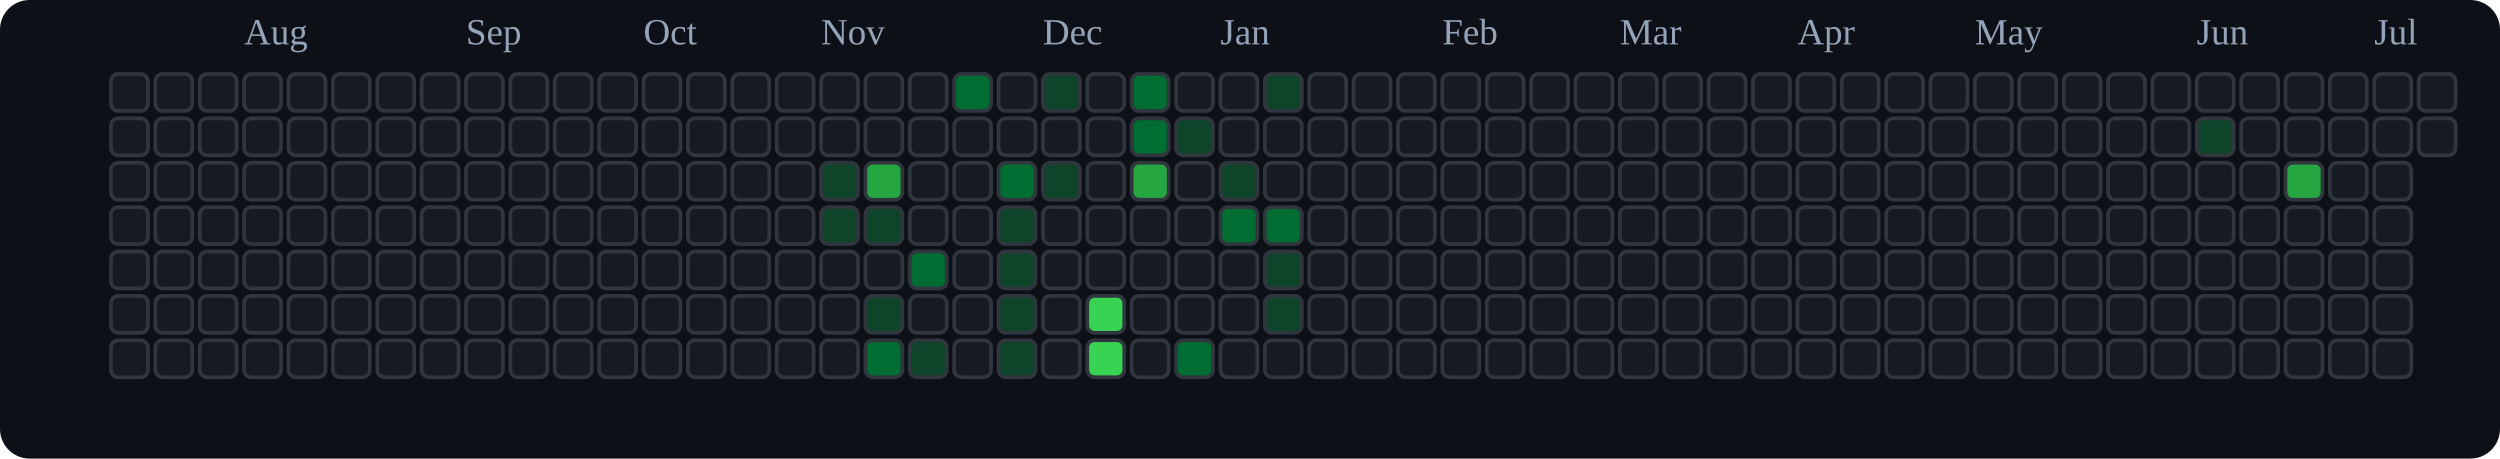
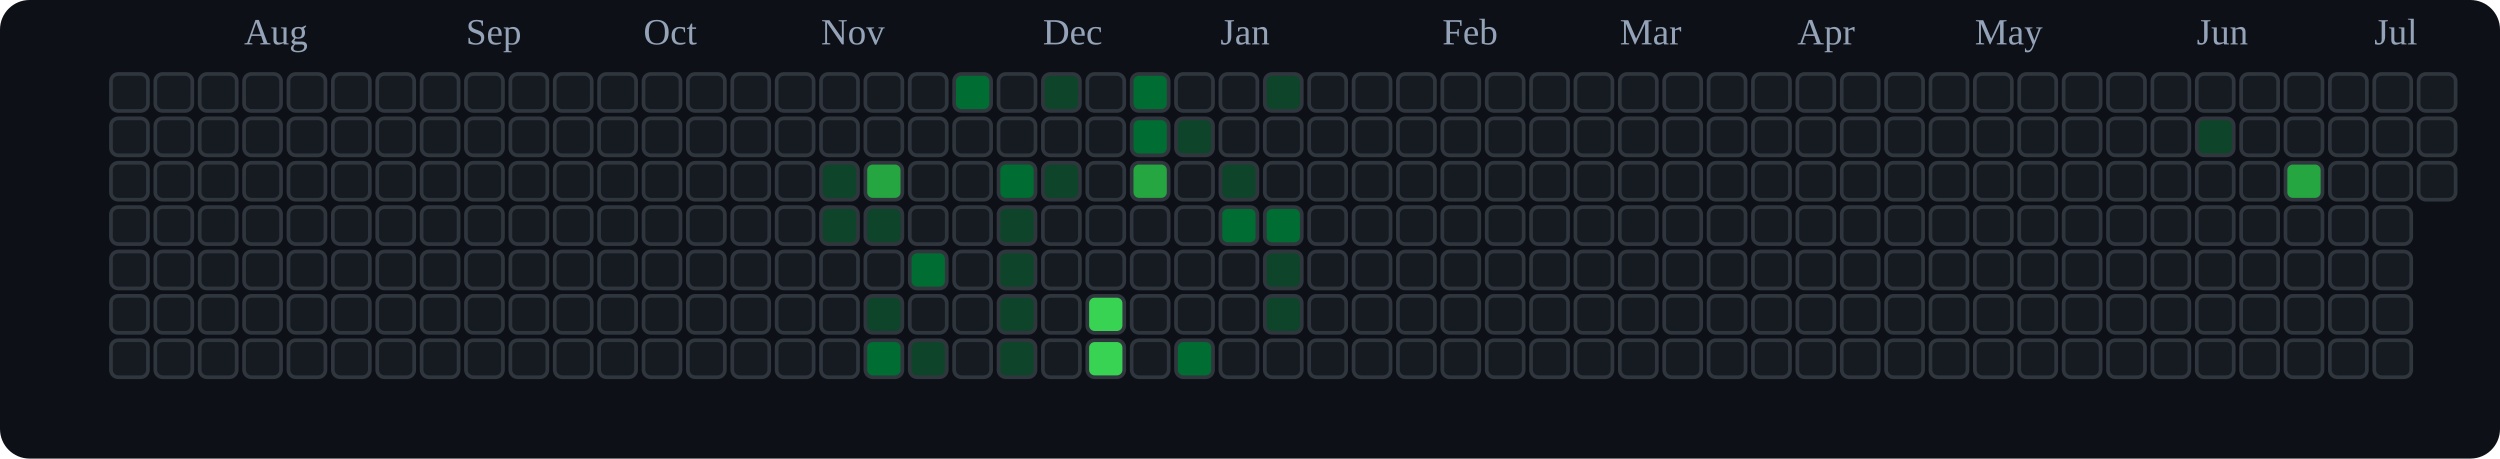
<svg xmlns="http://www.w3.org/2000/svg" viewBox="0 0 676 124" role="img" aria-label="tranhohoangvu Contributions (Dark)">
  <rect x="0" y="0" width="676" height="124" fill="#0d1117" rx="8" ry="8" />
  <text x="66" y="12" font-size="10" fill="#94a3b8">Aug</text>
  <text x="126" y="12" font-size="10" fill="#94a3b8">Sep</text>
  <text x="174" y="12" font-size="10" fill="#94a3b8">Oct</text>
  <text x="222" y="12" font-size="10" fill="#94a3b8">Nov</text>
  <text x="282" y="12" font-size="10" fill="#94a3b8">Dec</text>
  <text x="330" y="12" font-size="10" fill="#94a3b8">Jan</text>
  <text x="390" y="12" font-size="10" fill="#94a3b8">Feb</text>
  <text x="438" y="12" font-size="10" fill="#94a3b8">Mar</text>
  <text x="486" y="12" font-size="10" fill="#94a3b8">Apr</text>
  <text x="534" y="12" font-size="10" fill="#94a3b8">May</text>
  <text x="594" y="12" font-size="10" fill="#94a3b8">Jun</text>
  <text x="642" y="12" font-size="10" fill="#94a3b8">Jul</text>
  <rect x="30" y="20" width="10" height="10" rx="2" ry="2" fill="#161b22" stroke="#30363d" stroke-width="1" />
  <rect x="30" y="32" width="10" height="10" rx="2" ry="2" fill="#161b22" stroke="#30363d" stroke-width="1" />
  <rect x="30" y="44" width="10" height="10" rx="2" ry="2" fill="#161b22" stroke="#30363d" stroke-width="1" />
  <rect x="30" y="56" width="10" height="10" rx="2" ry="2" fill="#161b22" stroke="#30363d" stroke-width="1" />
  <rect x="30" y="68" width="10" height="10" rx="2" ry="2" fill="#161b22" stroke="#30363d" stroke-width="1" />
  <rect x="30" y="80" width="10" height="10" rx="2" ry="2" fill="#161b22" stroke="#30363d" stroke-width="1" />
  <rect x="30" y="92" width="10" height="10" rx="2" ry="2" fill="#161b22" stroke="#30363d" stroke-width="1" />
  <rect x="42" y="20" width="10" height="10" rx="2" ry="2" fill="#161b22" stroke="#30363d" stroke-width="1" />
  <rect x="42" y="32" width="10" height="10" rx="2" ry="2" fill="#161b22" stroke="#30363d" stroke-width="1" />
  <rect x="42" y="44" width="10" height="10" rx="2" ry="2" fill="#161b22" stroke="#30363d" stroke-width="1" />
  <rect x="42" y="56" width="10" height="10" rx="2" ry="2" fill="#161b22" stroke="#30363d" stroke-width="1" />
  <rect x="42" y="68" width="10" height="10" rx="2" ry="2" fill="#161b22" stroke="#30363d" stroke-width="1" />
  <rect x="42" y="80" width="10" height="10" rx="2" ry="2" fill="#161b22" stroke="#30363d" stroke-width="1" />
  <rect x="42" y="92" width="10" height="10" rx="2" ry="2" fill="#161b22" stroke="#30363d" stroke-width="1" />
  <rect x="54" y="20" width="10" height="10" rx="2" ry="2" fill="#161b22" stroke="#30363d" stroke-width="1" />
  <rect x="54" y="32" width="10" height="10" rx="2" ry="2" fill="#161b22" stroke="#30363d" stroke-width="1" />
  <rect x="54" y="44" width="10" height="10" rx="2" ry="2" fill="#161b22" stroke="#30363d" stroke-width="1" />
  <rect x="54" y="56" width="10" height="10" rx="2" ry="2" fill="#161b22" stroke="#30363d" stroke-width="1" />
  <rect x="54" y="68" width="10" height="10" rx="2" ry="2" fill="#161b22" stroke="#30363d" stroke-width="1" />
  <rect x="54" y="80" width="10" height="10" rx="2" ry="2" fill="#161b22" stroke="#30363d" stroke-width="1" />
  <rect x="54" y="92" width="10" height="10" rx="2" ry="2" fill="#161b22" stroke="#30363d" stroke-width="1" />
  <rect x="66" y="20" width="10" height="10" rx="2" ry="2" fill="#161b22" stroke="#30363d" stroke-width="1" />
  <rect x="66" y="32" width="10" height="10" rx="2" ry="2" fill="#161b22" stroke="#30363d" stroke-width="1" />
  <rect x="66" y="44" width="10" height="10" rx="2" ry="2" fill="#161b22" stroke="#30363d" stroke-width="1" />
  <rect x="66" y="56" width="10" height="10" rx="2" ry="2" fill="#161b22" stroke="#30363d" stroke-width="1" />
  <rect x="66" y="68" width="10" height="10" rx="2" ry="2" fill="#161b22" stroke="#30363d" stroke-width="1" />
  <rect x="66" y="80" width="10" height="10" rx="2" ry="2" fill="#161b22" stroke="#30363d" stroke-width="1" />
  <rect x="66" y="92" width="10" height="10" rx="2" ry="2" fill="#161b22" stroke="#30363d" stroke-width="1" />
  <rect x="78" y="20" width="10" height="10" rx="2" ry="2" fill="#161b22" stroke="#30363d" stroke-width="1" />
  <rect x="78" y="32" width="10" height="10" rx="2" ry="2" fill="#161b22" stroke="#30363d" stroke-width="1" />
  <rect x="78" y="44" width="10" height="10" rx="2" ry="2" fill="#161b22" stroke="#30363d" stroke-width="1" />
  <rect x="78" y="56" width="10" height="10" rx="2" ry="2" fill="#161b22" stroke="#30363d" stroke-width="1" />
  <rect x="78" y="68" width="10" height="10" rx="2" ry="2" fill="#161b22" stroke="#30363d" stroke-width="1" />
  <rect x="78" y="80" width="10" height="10" rx="2" ry="2" fill="#161b22" stroke="#30363d" stroke-width="1" />
  <rect x="78" y="92" width="10" height="10" rx="2" ry="2" fill="#161b22" stroke="#30363d" stroke-width="1" />
  <rect x="90" y="20" width="10" height="10" rx="2" ry="2" fill="#161b22" stroke="#30363d" stroke-width="1" />
  <rect x="90" y="32" width="10" height="10" rx="2" ry="2" fill="#161b22" stroke="#30363d" stroke-width="1" />
  <rect x="90" y="44" width="10" height="10" rx="2" ry="2" fill="#161b22" stroke="#30363d" stroke-width="1" />
  <rect x="90" y="56" width="10" height="10" rx="2" ry="2" fill="#161b22" stroke="#30363d" stroke-width="1" />
  <rect x="90" y="68" width="10" height="10" rx="2" ry="2" fill="#161b22" stroke="#30363d" stroke-width="1" />
  <rect x="90" y="80" width="10" height="10" rx="2" ry="2" fill="#161b22" stroke="#30363d" stroke-width="1" />
  <rect x="90" y="92" width="10" height="10" rx="2" ry="2" fill="#161b22" stroke="#30363d" stroke-width="1" />
  <rect x="102" y="20" width="10" height="10" rx="2" ry="2" fill="#161b22" stroke="#30363d" stroke-width="1" />
  <rect x="102" y="32" width="10" height="10" rx="2" ry="2" fill="#161b22" stroke="#30363d" stroke-width="1" />
  <rect x="102" y="44" width="10" height="10" rx="2" ry="2" fill="#161b22" stroke="#30363d" stroke-width="1" />
  <rect x="102" y="56" width="10" height="10" rx="2" ry="2" fill="#161b22" stroke="#30363d" stroke-width="1" />
  <rect x="102" y="68" width="10" height="10" rx="2" ry="2" fill="#161b22" stroke="#30363d" stroke-width="1" />
  <rect x="102" y="80" width="10" height="10" rx="2" ry="2" fill="#161b22" stroke="#30363d" stroke-width="1" />
  <rect x="102" y="92" width="10" height="10" rx="2" ry="2" fill="#161b22" stroke="#30363d" stroke-width="1" />
  <rect x="114" y="20" width="10" height="10" rx="2" ry="2" fill="#161b22" stroke="#30363d" stroke-width="1" />
  <rect x="114" y="32" width="10" height="10" rx="2" ry="2" fill="#161b22" stroke="#30363d" stroke-width="1" />
  <rect x="114" y="44" width="10" height="10" rx="2" ry="2" fill="#161b22" stroke="#30363d" stroke-width="1" />
  <rect x="114" y="56" width="10" height="10" rx="2" ry="2" fill="#161b22" stroke="#30363d" stroke-width="1" />
  <rect x="114" y="68" width="10" height="10" rx="2" ry="2" fill="#161b22" stroke="#30363d" stroke-width="1" />
  <rect x="114" y="80" width="10" height="10" rx="2" ry="2" fill="#161b22" stroke="#30363d" stroke-width="1" />
  <rect x="114" y="92" width="10" height="10" rx="2" ry="2" fill="#161b22" stroke="#30363d" stroke-width="1" />
  <rect x="126" y="20" width="10" height="10" rx="2" ry="2" fill="#161b22" stroke="#30363d" stroke-width="1" />
  <rect x="126" y="32" width="10" height="10" rx="2" ry="2" fill="#161b22" stroke="#30363d" stroke-width="1" />
  <rect x="126" y="44" width="10" height="10" rx="2" ry="2" fill="#161b22" stroke="#30363d" stroke-width="1" />
  <rect x="126" y="56" width="10" height="10" rx="2" ry="2" fill="#161b22" stroke="#30363d" stroke-width="1" />
  <rect x="126" y="68" width="10" height="10" rx="2" ry="2" fill="#161b22" stroke="#30363d" stroke-width="1" />
  <rect x="126" y="80" width="10" height="10" rx="2" ry="2" fill="#161b22" stroke="#30363d" stroke-width="1" />
  <rect x="126" y="92" width="10" height="10" rx="2" ry="2" fill="#161b22" stroke="#30363d" stroke-width="1" />
  <rect x="138" y="20" width="10" height="10" rx="2" ry="2" fill="#161b22" stroke="#30363d" stroke-width="1" />
  <rect x="138" y="32" width="10" height="10" rx="2" ry="2" fill="#161b22" stroke="#30363d" stroke-width="1" />
  <rect x="138" y="44" width="10" height="10" rx="2" ry="2" fill="#161b22" stroke="#30363d" stroke-width="1" />
  <rect x="138" y="56" width="10" height="10" rx="2" ry="2" fill="#161b22" stroke="#30363d" stroke-width="1" />
  <rect x="138" y="68" width="10" height="10" rx="2" ry="2" fill="#161b22" stroke="#30363d" stroke-width="1" />
  <rect x="138" y="80" width="10" height="10" rx="2" ry="2" fill="#161b22" stroke="#30363d" stroke-width="1" />
  <rect x="138" y="92" width="10" height="10" rx="2" ry="2" fill="#161b22" stroke="#30363d" stroke-width="1" />
  <rect x="150" y="20" width="10" height="10" rx="2" ry="2" fill="#161b22" stroke="#30363d" stroke-width="1" />
  <rect x="150" y="32" width="10" height="10" rx="2" ry="2" fill="#161b22" stroke="#30363d" stroke-width="1" />
  <rect x="150" y="44" width="10" height="10" rx="2" ry="2" fill="#161b22" stroke="#30363d" stroke-width="1" />
  <rect x="150" y="56" width="10" height="10" rx="2" ry="2" fill="#161b22" stroke="#30363d" stroke-width="1" />
  <rect x="150" y="68" width="10" height="10" rx="2" ry="2" fill="#161b22" stroke="#30363d" stroke-width="1" />
  <rect x="150" y="80" width="10" height="10" rx="2" ry="2" fill="#161b22" stroke="#30363d" stroke-width="1" />
  <rect x="150" y="92" width="10" height="10" rx="2" ry="2" fill="#161b22" stroke="#30363d" stroke-width="1" />
  <rect x="162" y="20" width="10" height="10" rx="2" ry="2" fill="#161b22" stroke="#30363d" stroke-width="1" />
  <rect x="162" y="32" width="10" height="10" rx="2" ry="2" fill="#161b22" stroke="#30363d" stroke-width="1" />
  <rect x="162" y="44" width="10" height="10" rx="2" ry="2" fill="#161b22" stroke="#30363d" stroke-width="1" />
  <rect x="162" y="56" width="10" height="10" rx="2" ry="2" fill="#161b22" stroke="#30363d" stroke-width="1" />
  <rect x="162" y="68" width="10" height="10" rx="2" ry="2" fill="#161b22" stroke="#30363d" stroke-width="1" />
  <rect x="162" y="80" width="10" height="10" rx="2" ry="2" fill="#161b22" stroke="#30363d" stroke-width="1" />
  <rect x="162" y="92" width="10" height="10" rx="2" ry="2" fill="#161b22" stroke="#30363d" stroke-width="1" />
  <rect x="174" y="20" width="10" height="10" rx="2" ry="2" fill="#161b22" stroke="#30363d" stroke-width="1" />
  <rect x="174" y="32" width="10" height="10" rx="2" ry="2" fill="#161b22" stroke="#30363d" stroke-width="1" />
  <rect x="174" y="44" width="10" height="10" rx="2" ry="2" fill="#161b22" stroke="#30363d" stroke-width="1" />
  <rect x="174" y="56" width="10" height="10" rx="2" ry="2" fill="#161b22" stroke="#30363d" stroke-width="1" />
  <rect x="174" y="68" width="10" height="10" rx="2" ry="2" fill="#161b22" stroke="#30363d" stroke-width="1" />
  <rect x="174" y="80" width="10" height="10" rx="2" ry="2" fill="#161b22" stroke="#30363d" stroke-width="1" />
  <rect x="174" y="92" width="10" height="10" rx="2" ry="2" fill="#161b22" stroke="#30363d" stroke-width="1" />
  <rect x="186" y="20" width="10" height="10" rx="2" ry="2" fill="#161b22" stroke="#30363d" stroke-width="1" />
  <rect x="186" y="32" width="10" height="10" rx="2" ry="2" fill="#161b22" stroke="#30363d" stroke-width="1" />
  <rect x="186" y="44" width="10" height="10" rx="2" ry="2" fill="#161b22" stroke="#30363d" stroke-width="1" />
  <rect x="186" y="56" width="10" height="10" rx="2" ry="2" fill="#161b22" stroke="#30363d" stroke-width="1" />
  <rect x="186" y="68" width="10" height="10" rx="2" ry="2" fill="#161b22" stroke="#30363d" stroke-width="1" />
  <rect x="186" y="80" width="10" height="10" rx="2" ry="2" fill="#161b22" stroke="#30363d" stroke-width="1" />
  <rect x="186" y="92" width="10" height="10" rx="2" ry="2" fill="#161b22" stroke="#30363d" stroke-width="1" />
  <rect x="198" y="20" width="10" height="10" rx="2" ry="2" fill="#161b22" stroke="#30363d" stroke-width="1" />
  <rect x="198" y="32" width="10" height="10" rx="2" ry="2" fill="#161b22" stroke="#30363d" stroke-width="1" />
  <rect x="198" y="44" width="10" height="10" rx="2" ry="2" fill="#161b22" stroke="#30363d" stroke-width="1" />
  <rect x="198" y="56" width="10" height="10" rx="2" ry="2" fill="#161b22" stroke="#30363d" stroke-width="1" />
  <rect x="198" y="68" width="10" height="10" rx="2" ry="2" fill="#161b22" stroke="#30363d" stroke-width="1" />
  <rect x="198" y="80" width="10" height="10" rx="2" ry="2" fill="#161b22" stroke="#30363d" stroke-width="1" />
  <rect x="198" y="92" width="10" height="10" rx="2" ry="2" fill="#161b22" stroke="#30363d" stroke-width="1" />
  <rect x="210" y="20" width="10" height="10" rx="2" ry="2" fill="#161b22" stroke="#30363d" stroke-width="1" />
  <rect x="210" y="32" width="10" height="10" rx="2" ry="2" fill="#161b22" stroke="#30363d" stroke-width="1" />
  <rect x="210" y="44" width="10" height="10" rx="2" ry="2" fill="#161b22" stroke="#30363d" stroke-width="1" />
  <rect x="210" y="56" width="10" height="10" rx="2" ry="2" fill="#161b22" stroke="#30363d" stroke-width="1" />
  <rect x="210" y="68" width="10" height="10" rx="2" ry="2" fill="#161b22" stroke="#30363d" stroke-width="1" />
  <rect x="210" y="80" width="10" height="10" rx="2" ry="2" fill="#161b22" stroke="#30363d" stroke-width="1" />
  <rect x="210" y="92" width="10" height="10" rx="2" ry="2" fill="#161b22" stroke="#30363d" stroke-width="1" />
  <rect x="222" y="20" width="10" height="10" rx="2" ry="2" fill="#161b22" stroke="#30363d" stroke-width="1" />
  <rect x="222" y="32" width="10" height="10" rx="2" ry="2" fill="#161b22" stroke="#30363d" stroke-width="1" />
  <rect x="222" y="44" width="10" height="10" rx="2" ry="2" fill="#0e4429" stroke="#30363d" stroke-width="1" />
  <rect x="222" y="56" width="10" height="10" rx="2" ry="2" fill="#0e4429" stroke="#30363d" stroke-width="1" />
  <rect x="222" y="68" width="10" height="10" rx="2" ry="2" fill="#161b22" stroke="#30363d" stroke-width="1" />
  <rect x="222" y="80" width="10" height="10" rx="2" ry="2" fill="#161b22" stroke="#30363d" stroke-width="1" />
  <rect x="222" y="92" width="10" height="10" rx="2" ry="2" fill="#161b22" stroke="#30363d" stroke-width="1" />
  <rect x="234" y="20" width="10" height="10" rx="2" ry="2" fill="#161b22" stroke="#30363d" stroke-width="1" />
  <rect x="234" y="32" width="10" height="10" rx="2" ry="2" fill="#161b22" stroke="#30363d" stroke-width="1" />
  <rect x="234" y="44" width="10" height="10" rx="2" ry="2" fill="#26a641" stroke="#30363d" stroke-width="1" />
  <rect x="234" y="56" width="10" height="10" rx="2" ry="2" fill="#0e4429" stroke="#30363d" stroke-width="1" />
  <rect x="234" y="68" width="10" height="10" rx="2" ry="2" fill="#161b22" stroke="#30363d" stroke-width="1" />
  <rect x="234" y="80" width="10" height="10" rx="2" ry="2" fill="#0e4429" stroke="#30363d" stroke-width="1" />
  <rect x="234" y="92" width="10" height="10" rx="2" ry="2" fill="#006d32" stroke="#30363d" stroke-width="1" />
  <rect x="246" y="20" width="10" height="10" rx="2" ry="2" fill="#161b22" stroke="#30363d" stroke-width="1" />
  <rect x="246" y="32" width="10" height="10" rx="2" ry="2" fill="#161b22" stroke="#30363d" stroke-width="1" />
  <rect x="246" y="44" width="10" height="10" rx="2" ry="2" fill="#161b22" stroke="#30363d" stroke-width="1" />
  <rect x="246" y="56" width="10" height="10" rx="2" ry="2" fill="#161b22" stroke="#30363d" stroke-width="1" />
  <rect x="246" y="68" width="10" height="10" rx="2" ry="2" fill="#006d32" stroke="#30363d" stroke-width="1" />
  <rect x="246" y="80" width="10" height="10" rx="2" ry="2" fill="#161b22" stroke="#30363d" stroke-width="1" />
  <rect x="246" y="92" width="10" height="10" rx="2" ry="2" fill="#0e4429" stroke="#30363d" stroke-width="1" />
  <rect x="258" y="20" width="10" height="10" rx="2" ry="2" fill="#006d32" stroke="#30363d" stroke-width="1" />
  <rect x="258" y="32" width="10" height="10" rx="2" ry="2" fill="#161b22" stroke="#30363d" stroke-width="1" />
  <rect x="258" y="44" width="10" height="10" rx="2" ry="2" fill="#161b22" stroke="#30363d" stroke-width="1" />
  <rect x="258" y="56" width="10" height="10" rx="2" ry="2" fill="#161b22" stroke="#30363d" stroke-width="1" />
  <rect x="258" y="68" width="10" height="10" rx="2" ry="2" fill="#161b22" stroke="#30363d" stroke-width="1" />
  <rect x="258" y="80" width="10" height="10" rx="2" ry="2" fill="#161b22" stroke="#30363d" stroke-width="1" />
  <rect x="258" y="92" width="10" height="10" rx="2" ry="2" fill="#161b22" stroke="#30363d" stroke-width="1" />
  <rect x="270" y="20" width="10" height="10" rx="2" ry="2" fill="#161b22" stroke="#30363d" stroke-width="1" />
  <rect x="270" y="32" width="10" height="10" rx="2" ry="2" fill="#161b22" stroke="#30363d" stroke-width="1" />
  <rect x="270" y="44" width="10" height="10" rx="2" ry="2" fill="#006d32" stroke="#30363d" stroke-width="1" />
  <rect x="270" y="56" width="10" height="10" rx="2" ry="2" fill="#0e4429" stroke="#30363d" stroke-width="1" />
  <rect x="270" y="68" width="10" height="10" rx="2" ry="2" fill="#0e4429" stroke="#30363d" stroke-width="1" />
  <rect x="270" y="80" width="10" height="10" rx="2" ry="2" fill="#0e4429" stroke="#30363d" stroke-width="1" />
  <rect x="270" y="92" width="10" height="10" rx="2" ry="2" fill="#0e4429" stroke="#30363d" stroke-width="1" />
  <rect x="282" y="20" width="10" height="10" rx="2" ry="2" fill="#0e4429" stroke="#30363d" stroke-width="1" />
  <rect x="282" y="32" width="10" height="10" rx="2" ry="2" fill="#161b22" stroke="#30363d" stroke-width="1" />
  <rect x="282" y="44" width="10" height="10" rx="2" ry="2" fill="#0e4429" stroke="#30363d" stroke-width="1" />
  <rect x="282" y="56" width="10" height="10" rx="2" ry="2" fill="#161b22" stroke="#30363d" stroke-width="1" />
  <rect x="282" y="68" width="10" height="10" rx="2" ry="2" fill="#161b22" stroke="#30363d" stroke-width="1" />
  <rect x="282" y="80" width="10" height="10" rx="2" ry="2" fill="#161b22" stroke="#30363d" stroke-width="1" />
  <rect x="282" y="92" width="10" height="10" rx="2" ry="2" fill="#161b22" stroke="#30363d" stroke-width="1" />
  <rect x="294" y="20" width="10" height="10" rx="2" ry="2" fill="#161b22" stroke="#30363d" stroke-width="1" />
  <rect x="294" y="32" width="10" height="10" rx="2" ry="2" fill="#161b22" stroke="#30363d" stroke-width="1" />
  <rect x="294" y="44" width="10" height="10" rx="2" ry="2" fill="#161b22" stroke="#30363d" stroke-width="1" />
  <rect x="294" y="56" width="10" height="10" rx="2" ry="2" fill="#161b22" stroke="#30363d" stroke-width="1" />
  <rect x="294" y="68" width="10" height="10" rx="2" ry="2" fill="#161b22" stroke="#30363d" stroke-width="1" />
  <rect x="294" y="80" width="10" height="10" rx="2" ry="2" fill="#39d353" stroke="#30363d" stroke-width="1" />
  <rect x="294" y="92" width="10" height="10" rx="2" ry="2" fill="#39d353" stroke="#30363d" stroke-width="1" />
  <rect x="306" y="20" width="10" height="10" rx="2" ry="2" fill="#006d32" stroke="#30363d" stroke-width="1" />
  <rect x="306" y="32" width="10" height="10" rx="2" ry="2" fill="#006d32" stroke="#30363d" stroke-width="1" />
  <rect x="306" y="44" width="10" height="10" rx="2" ry="2" fill="#26a641" stroke="#30363d" stroke-width="1" />
  <rect x="306" y="56" width="10" height="10" rx="2" ry="2" fill="#161b22" stroke="#30363d" stroke-width="1" />
  <rect x="306" y="68" width="10" height="10" rx="2" ry="2" fill="#161b22" stroke="#30363d" stroke-width="1" />
  <rect x="306" y="80" width="10" height="10" rx="2" ry="2" fill="#161b22" stroke="#30363d" stroke-width="1" />
  <rect x="306" y="92" width="10" height="10" rx="2" ry="2" fill="#161b22" stroke="#30363d" stroke-width="1" />
  <rect x="318" y="20" width="10" height="10" rx="2" ry="2" fill="#161b22" stroke="#30363d" stroke-width="1" />
  <rect x="318" y="32" width="10" height="10" rx="2" ry="2" fill="#0e4429" stroke="#30363d" stroke-width="1" />
  <rect x="318" y="44" width="10" height="10" rx="2" ry="2" fill="#161b22" stroke="#30363d" stroke-width="1" />
  <rect x="318" y="56" width="10" height="10" rx="2" ry="2" fill="#161b22" stroke="#30363d" stroke-width="1" />
  <rect x="318" y="68" width="10" height="10" rx="2" ry="2" fill="#161b22" stroke="#30363d" stroke-width="1" />
  <rect x="318" y="80" width="10" height="10" rx="2" ry="2" fill="#161b22" stroke="#30363d" stroke-width="1" />
  <rect x="318" y="92" width="10" height="10" rx="2" ry="2" fill="#006d32" stroke="#30363d" stroke-width="1" />
  <rect x="330" y="20" width="10" height="10" rx="2" ry="2" fill="#161b22" stroke="#30363d" stroke-width="1" />
  <rect x="330" y="32" width="10" height="10" rx="2" ry="2" fill="#161b22" stroke="#30363d" stroke-width="1" />
  <rect x="330" y="44" width="10" height="10" rx="2" ry="2" fill="#0e4429" stroke="#30363d" stroke-width="1" />
  <rect x="330" y="56" width="10" height="10" rx="2" ry="2" fill="#006d32" stroke="#30363d" stroke-width="1" />
  <rect x="330" y="68" width="10" height="10" rx="2" ry="2" fill="#161b22" stroke="#30363d" stroke-width="1" />
  <rect x="330" y="80" width="10" height="10" rx="2" ry="2" fill="#161b22" stroke="#30363d" stroke-width="1" />
  <rect x="330" y="92" width="10" height="10" rx="2" ry="2" fill="#161b22" stroke="#30363d" stroke-width="1" />
  <rect x="342" y="20" width="10" height="10" rx="2" ry="2" fill="#0e4429" stroke="#30363d" stroke-width="1" />
  <rect x="342" y="32" width="10" height="10" rx="2" ry="2" fill="#161b22" stroke="#30363d" stroke-width="1" />
  <rect x="342" y="44" width="10" height="10" rx="2" ry="2" fill="#161b22" stroke="#30363d" stroke-width="1" />
  <rect x="342" y="56" width="10" height="10" rx="2" ry="2" fill="#006d32" stroke="#30363d" stroke-width="1" />
  <rect x="342" y="68" width="10" height="10" rx="2" ry="2" fill="#0e4429" stroke="#30363d" stroke-width="1" />
  <rect x="342" y="80" width="10" height="10" rx="2" ry="2" fill="#0e4429" stroke="#30363d" stroke-width="1" />
  <rect x="342" y="92" width="10" height="10" rx="2" ry="2" fill="#161b22" stroke="#30363d" stroke-width="1" />
  <rect x="354" y="20" width="10" height="10" rx="2" ry="2" fill="#161b22" stroke="#30363d" stroke-width="1" />
  <rect x="354" y="32" width="10" height="10" rx="2" ry="2" fill="#161b22" stroke="#30363d" stroke-width="1" />
  <rect x="354" y="44" width="10" height="10" rx="2" ry="2" fill="#161b22" stroke="#30363d" stroke-width="1" />
  <rect x="354" y="56" width="10" height="10" rx="2" ry="2" fill="#161b22" stroke="#30363d" stroke-width="1" />
  <rect x="354" y="68" width="10" height="10" rx="2" ry="2" fill="#161b22" stroke="#30363d" stroke-width="1" />
  <rect x="354" y="80" width="10" height="10" rx="2" ry="2" fill="#161b22" stroke="#30363d" stroke-width="1" />
  <rect x="354" y="92" width="10" height="10" rx="2" ry="2" fill="#161b22" stroke="#30363d" stroke-width="1" />
  <rect x="366" y="20" width="10" height="10" rx="2" ry="2" fill="#161b22" stroke="#30363d" stroke-width="1" />
  <rect x="366" y="32" width="10" height="10" rx="2" ry="2" fill="#161b22" stroke="#30363d" stroke-width="1" />
  <rect x="366" y="44" width="10" height="10" rx="2" ry="2" fill="#161b22" stroke="#30363d" stroke-width="1" />
  <rect x="366" y="56" width="10" height="10" rx="2" ry="2" fill="#161b22" stroke="#30363d" stroke-width="1" />
  <rect x="366" y="68" width="10" height="10" rx="2" ry="2" fill="#161b22" stroke="#30363d" stroke-width="1" />
  <rect x="366" y="80" width="10" height="10" rx="2" ry="2" fill="#161b22" stroke="#30363d" stroke-width="1" />
  <rect x="366" y="92" width="10" height="10" rx="2" ry="2" fill="#161b22" stroke="#30363d" stroke-width="1" />
  <rect x="378" y="20" width="10" height="10" rx="2" ry="2" fill="#161b22" stroke="#30363d" stroke-width="1" />
  <rect x="378" y="32" width="10" height="10" rx="2" ry="2" fill="#161b22" stroke="#30363d" stroke-width="1" />
  <rect x="378" y="44" width="10" height="10" rx="2" ry="2" fill="#161b22" stroke="#30363d" stroke-width="1" />
  <rect x="378" y="56" width="10" height="10" rx="2" ry="2" fill="#161b22" stroke="#30363d" stroke-width="1" />
  <rect x="378" y="68" width="10" height="10" rx="2" ry="2" fill="#161b22" stroke="#30363d" stroke-width="1" />
  <rect x="378" y="80" width="10" height="10" rx="2" ry="2" fill="#161b22" stroke="#30363d" stroke-width="1" />
  <rect x="378" y="92" width="10" height="10" rx="2" ry="2" fill="#161b22" stroke="#30363d" stroke-width="1" />
  <rect x="390" y="20" width="10" height="10" rx="2" ry="2" fill="#161b22" stroke="#30363d" stroke-width="1" />
  <rect x="390" y="32" width="10" height="10" rx="2" ry="2" fill="#161b22" stroke="#30363d" stroke-width="1" />
  <rect x="390" y="44" width="10" height="10" rx="2" ry="2" fill="#161b22" stroke="#30363d" stroke-width="1" />
  <rect x="390" y="56" width="10" height="10" rx="2" ry="2" fill="#161b22" stroke="#30363d" stroke-width="1" />
  <rect x="390" y="68" width="10" height="10" rx="2" ry="2" fill="#161b22" stroke="#30363d" stroke-width="1" />
  <rect x="390" y="80" width="10" height="10" rx="2" ry="2" fill="#161b22" stroke="#30363d" stroke-width="1" />
  <rect x="390" y="92" width="10" height="10" rx="2" ry="2" fill="#161b22" stroke="#30363d" stroke-width="1" />
  <rect x="402" y="20" width="10" height="10" rx="2" ry="2" fill="#161b22" stroke="#30363d" stroke-width="1" />
  <rect x="402" y="32" width="10" height="10" rx="2" ry="2" fill="#161b22" stroke="#30363d" stroke-width="1" />
  <rect x="402" y="44" width="10" height="10" rx="2" ry="2" fill="#161b22" stroke="#30363d" stroke-width="1" />
  <rect x="402" y="56" width="10" height="10" rx="2" ry="2" fill="#161b22" stroke="#30363d" stroke-width="1" />
  <rect x="402" y="68" width="10" height="10" rx="2" ry="2" fill="#161b22" stroke="#30363d" stroke-width="1" />
  <rect x="402" y="80" width="10" height="10" rx="2" ry="2" fill="#161b22" stroke="#30363d" stroke-width="1" />
  <rect x="402" y="92" width="10" height="10" rx="2" ry="2" fill="#161b22" stroke="#30363d" stroke-width="1" />
  <rect x="414" y="20" width="10" height="10" rx="2" ry="2" fill="#161b22" stroke="#30363d" stroke-width="1" />
  <rect x="414" y="32" width="10" height="10" rx="2" ry="2" fill="#161b22" stroke="#30363d" stroke-width="1" />
  <rect x="414" y="44" width="10" height="10" rx="2" ry="2" fill="#161b22" stroke="#30363d" stroke-width="1" />
  <rect x="414" y="56" width="10" height="10" rx="2" ry="2" fill="#161b22" stroke="#30363d" stroke-width="1" />
  <rect x="414" y="68" width="10" height="10" rx="2" ry="2" fill="#161b22" stroke="#30363d" stroke-width="1" />
  <rect x="414" y="80" width="10" height="10" rx="2" ry="2" fill="#161b22" stroke="#30363d" stroke-width="1" />
  <rect x="414" y="92" width="10" height="10" rx="2" ry="2" fill="#161b22" stroke="#30363d" stroke-width="1" />
  <rect x="426" y="20" width="10" height="10" rx="2" ry="2" fill="#161b22" stroke="#30363d" stroke-width="1" />
  <rect x="426" y="32" width="10" height="10" rx="2" ry="2" fill="#161b22" stroke="#30363d" stroke-width="1" />
  <rect x="426" y="44" width="10" height="10" rx="2" ry="2" fill="#161b22" stroke="#30363d" stroke-width="1" />
  <rect x="426" y="56" width="10" height="10" rx="2" ry="2" fill="#161b22" stroke="#30363d" stroke-width="1" />
  <rect x="426" y="68" width="10" height="10" rx="2" ry="2" fill="#161b22" stroke="#30363d" stroke-width="1" />
  <rect x="426" y="80" width="10" height="10" rx="2" ry="2" fill="#161b22" stroke="#30363d" stroke-width="1" />
  <rect x="426" y="92" width="10" height="10" rx="2" ry="2" fill="#161b22" stroke="#30363d" stroke-width="1" />
  <rect x="438" y="20" width="10" height="10" rx="2" ry="2" fill="#161b22" stroke="#30363d" stroke-width="1" />
  <rect x="438" y="32" width="10" height="10" rx="2" ry="2" fill="#161b22" stroke="#30363d" stroke-width="1" />
  <rect x="438" y="44" width="10" height="10" rx="2" ry="2" fill="#161b22" stroke="#30363d" stroke-width="1" />
  <rect x="438" y="56" width="10" height="10" rx="2" ry="2" fill="#161b22" stroke="#30363d" stroke-width="1" />
  <rect x="438" y="68" width="10" height="10" rx="2" ry="2" fill="#161b22" stroke="#30363d" stroke-width="1" />
  <rect x="438" y="80" width="10" height="10" rx="2" ry="2" fill="#161b22" stroke="#30363d" stroke-width="1" />
  <rect x="438" y="92" width="10" height="10" rx="2" ry="2" fill="#161b22" stroke="#30363d" stroke-width="1" />
  <rect x="450" y="20" width="10" height="10" rx="2" ry="2" fill="#161b22" stroke="#30363d" stroke-width="1" />
  <rect x="450" y="32" width="10" height="10" rx="2" ry="2" fill="#161b22" stroke="#30363d" stroke-width="1" />
  <rect x="450" y="44" width="10" height="10" rx="2" ry="2" fill="#161b22" stroke="#30363d" stroke-width="1" />
  <rect x="450" y="56" width="10" height="10" rx="2" ry="2" fill="#161b22" stroke="#30363d" stroke-width="1" />
  <rect x="450" y="68" width="10" height="10" rx="2" ry="2" fill="#161b22" stroke="#30363d" stroke-width="1" />
  <rect x="450" y="80" width="10" height="10" rx="2" ry="2" fill="#161b22" stroke="#30363d" stroke-width="1" />
  <rect x="450" y="92" width="10" height="10" rx="2" ry="2" fill="#161b22" stroke="#30363d" stroke-width="1" />
  <rect x="462" y="20" width="10" height="10" rx="2" ry="2" fill="#161b22" stroke="#30363d" stroke-width="1" />
  <rect x="462" y="32" width="10" height="10" rx="2" ry="2" fill="#161b22" stroke="#30363d" stroke-width="1" />
  <rect x="462" y="44" width="10" height="10" rx="2" ry="2" fill="#161b22" stroke="#30363d" stroke-width="1" />
  <rect x="462" y="56" width="10" height="10" rx="2" ry="2" fill="#161b22" stroke="#30363d" stroke-width="1" />
  <rect x="462" y="68" width="10" height="10" rx="2" ry="2" fill="#161b22" stroke="#30363d" stroke-width="1" />
  <rect x="462" y="80" width="10" height="10" rx="2" ry="2" fill="#161b22" stroke="#30363d" stroke-width="1" />
  <rect x="462" y="92" width="10" height="10" rx="2" ry="2" fill="#161b22" stroke="#30363d" stroke-width="1" />
  <rect x="474" y="20" width="10" height="10" rx="2" ry="2" fill="#161b22" stroke="#30363d" stroke-width="1" />
  <rect x="474" y="32" width="10" height="10" rx="2" ry="2" fill="#161b22" stroke="#30363d" stroke-width="1" />
  <rect x="474" y="44" width="10" height="10" rx="2" ry="2" fill="#161b22" stroke="#30363d" stroke-width="1" />
  <rect x="474" y="56" width="10" height="10" rx="2" ry="2" fill="#161b22" stroke="#30363d" stroke-width="1" />
  <rect x="474" y="68" width="10" height="10" rx="2" ry="2" fill="#161b22" stroke="#30363d" stroke-width="1" />
  <rect x="474" y="80" width="10" height="10" rx="2" ry="2" fill="#161b22" stroke="#30363d" stroke-width="1" />
  <rect x="474" y="92" width="10" height="10" rx="2" ry="2" fill="#161b22" stroke="#30363d" stroke-width="1" />
  <rect x="486" y="20" width="10" height="10" rx="2" ry="2" fill="#161b22" stroke="#30363d" stroke-width="1" />
  <rect x="486" y="32" width="10" height="10" rx="2" ry="2" fill="#161b22" stroke="#30363d" stroke-width="1" />
  <rect x="486" y="44" width="10" height="10" rx="2" ry="2" fill="#161b22" stroke="#30363d" stroke-width="1" />
  <rect x="486" y="56" width="10" height="10" rx="2" ry="2" fill="#161b22" stroke="#30363d" stroke-width="1" />
  <rect x="486" y="68" width="10" height="10" rx="2" ry="2" fill="#161b22" stroke="#30363d" stroke-width="1" />
  <rect x="486" y="80" width="10" height="10" rx="2" ry="2" fill="#161b22" stroke="#30363d" stroke-width="1" />
  <rect x="486" y="92" width="10" height="10" rx="2" ry="2" fill="#161b22" stroke="#30363d" stroke-width="1" />
  <rect x="498" y="20" width="10" height="10" rx="2" ry="2" fill="#161b22" stroke="#30363d" stroke-width="1" />
  <rect x="498" y="32" width="10" height="10" rx="2" ry="2" fill="#161b22" stroke="#30363d" stroke-width="1" />
  <rect x="498" y="44" width="10" height="10" rx="2" ry="2" fill="#161b22" stroke="#30363d" stroke-width="1" />
  <rect x="498" y="56" width="10" height="10" rx="2" ry="2" fill="#161b22" stroke="#30363d" stroke-width="1" />
  <rect x="498" y="68" width="10" height="10" rx="2" ry="2" fill="#161b22" stroke="#30363d" stroke-width="1" />
  <rect x="498" y="80" width="10" height="10" rx="2" ry="2" fill="#161b22" stroke="#30363d" stroke-width="1" />
  <rect x="498" y="92" width="10" height="10" rx="2" ry="2" fill="#161b22" stroke="#30363d" stroke-width="1" />
  <rect x="510" y="20" width="10" height="10" rx="2" ry="2" fill="#161b22" stroke="#30363d" stroke-width="1" />
  <rect x="510" y="32" width="10" height="10" rx="2" ry="2" fill="#161b22" stroke="#30363d" stroke-width="1" />
  <rect x="510" y="44" width="10" height="10" rx="2" ry="2" fill="#161b22" stroke="#30363d" stroke-width="1" />
  <rect x="510" y="56" width="10" height="10" rx="2" ry="2" fill="#161b22" stroke="#30363d" stroke-width="1" />
  <rect x="510" y="68" width="10" height="10" rx="2" ry="2" fill="#161b22" stroke="#30363d" stroke-width="1" />
  <rect x="510" y="80" width="10" height="10" rx="2" ry="2" fill="#161b22" stroke="#30363d" stroke-width="1" />
  <rect x="510" y="92" width="10" height="10" rx="2" ry="2" fill="#161b22" stroke="#30363d" stroke-width="1" />
  <rect x="522" y="20" width="10" height="10" rx="2" ry="2" fill="#161b22" stroke="#30363d" stroke-width="1" />
  <rect x="522" y="32" width="10" height="10" rx="2" ry="2" fill="#161b22" stroke="#30363d" stroke-width="1" />
  <rect x="522" y="44" width="10" height="10" rx="2" ry="2" fill="#161b22" stroke="#30363d" stroke-width="1" />
  <rect x="522" y="56" width="10" height="10" rx="2" ry="2" fill="#161b22" stroke="#30363d" stroke-width="1" />
  <rect x="522" y="68" width="10" height="10" rx="2" ry="2" fill="#161b22" stroke="#30363d" stroke-width="1" />
  <rect x="522" y="80" width="10" height="10" rx="2" ry="2" fill="#161b22" stroke="#30363d" stroke-width="1" />
  <rect x="522" y="92" width="10" height="10" rx="2" ry="2" fill="#161b22" stroke="#30363d" stroke-width="1" />
  <rect x="534" y="20" width="10" height="10" rx="2" ry="2" fill="#161b22" stroke="#30363d" stroke-width="1" />
  <rect x="534" y="32" width="10" height="10" rx="2" ry="2" fill="#161b22" stroke="#30363d" stroke-width="1" />
  <rect x="534" y="44" width="10" height="10" rx="2" ry="2" fill="#161b22" stroke="#30363d" stroke-width="1" />
  <rect x="534" y="56" width="10" height="10" rx="2" ry="2" fill="#161b22" stroke="#30363d" stroke-width="1" />
  <rect x="534" y="68" width="10" height="10" rx="2" ry="2" fill="#161b22" stroke="#30363d" stroke-width="1" />
  <rect x="534" y="80" width="10" height="10" rx="2" ry="2" fill="#161b22" stroke="#30363d" stroke-width="1" />
  <rect x="534" y="92" width="10" height="10" rx="2" ry="2" fill="#161b22" stroke="#30363d" stroke-width="1" />
  <rect x="546" y="20" width="10" height="10" rx="2" ry="2" fill="#161b22" stroke="#30363d" stroke-width="1" />
  <rect x="546" y="32" width="10" height="10" rx="2" ry="2" fill="#161b22" stroke="#30363d" stroke-width="1" />
  <rect x="546" y="44" width="10" height="10" rx="2" ry="2" fill="#161b22" stroke="#30363d" stroke-width="1" />
  <rect x="546" y="56" width="10" height="10" rx="2" ry="2" fill="#161b22" stroke="#30363d" stroke-width="1" />
  <rect x="546" y="68" width="10" height="10" rx="2" ry="2" fill="#161b22" stroke="#30363d" stroke-width="1" />
  <rect x="546" y="80" width="10" height="10" rx="2" ry="2" fill="#161b22" stroke="#30363d" stroke-width="1" />
  <rect x="546" y="92" width="10" height="10" rx="2" ry="2" fill="#161b22" stroke="#30363d" stroke-width="1" />
  <rect x="558" y="20" width="10" height="10" rx="2" ry="2" fill="#161b22" stroke="#30363d" stroke-width="1" />
  <rect x="558" y="32" width="10" height="10" rx="2" ry="2" fill="#161b22" stroke="#30363d" stroke-width="1" />
  <rect x="558" y="44" width="10" height="10" rx="2" ry="2" fill="#161b22" stroke="#30363d" stroke-width="1" />
  <rect x="558" y="56" width="10" height="10" rx="2" ry="2" fill="#161b22" stroke="#30363d" stroke-width="1" />
  <rect x="558" y="68" width="10" height="10" rx="2" ry="2" fill="#161b22" stroke="#30363d" stroke-width="1" />
  <rect x="558" y="80" width="10" height="10" rx="2" ry="2" fill="#161b22" stroke="#30363d" stroke-width="1" />
  <rect x="558" y="92" width="10" height="10" rx="2" ry="2" fill="#161b22" stroke="#30363d" stroke-width="1" />
  <rect x="570" y="20" width="10" height="10" rx="2" ry="2" fill="#161b22" stroke="#30363d" stroke-width="1" />
  <rect x="570" y="32" width="10" height="10" rx="2" ry="2" fill="#161b22" stroke="#30363d" stroke-width="1" />
  <rect x="570" y="44" width="10" height="10" rx="2" ry="2" fill="#161b22" stroke="#30363d" stroke-width="1" />
  <rect x="570" y="56" width="10" height="10" rx="2" ry="2" fill="#161b22" stroke="#30363d" stroke-width="1" />
  <rect x="570" y="68" width="10" height="10" rx="2" ry="2" fill="#161b22" stroke="#30363d" stroke-width="1" />
  <rect x="570" y="80" width="10" height="10" rx="2" ry="2" fill="#161b22" stroke="#30363d" stroke-width="1" />
  <rect x="570" y="92" width="10" height="10" rx="2" ry="2" fill="#161b22" stroke="#30363d" stroke-width="1" />
  <rect x="582" y="20" width="10" height="10" rx="2" ry="2" fill="#161b22" stroke="#30363d" stroke-width="1" />
  <rect x="582" y="32" width="10" height="10" rx="2" ry="2" fill="#161b22" stroke="#30363d" stroke-width="1" />
  <rect x="582" y="44" width="10" height="10" rx="2" ry="2" fill="#161b22" stroke="#30363d" stroke-width="1" />
  <rect x="582" y="56" width="10" height="10" rx="2" ry="2" fill="#161b22" stroke="#30363d" stroke-width="1" />
  <rect x="582" y="68" width="10" height="10" rx="2" ry="2" fill="#161b22" stroke="#30363d" stroke-width="1" />
  <rect x="582" y="80" width="10" height="10" rx="2" ry="2" fill="#161b22" stroke="#30363d" stroke-width="1" />
  <rect x="582" y="92" width="10" height="10" rx="2" ry="2" fill="#161b22" stroke="#30363d" stroke-width="1" />
  <rect x="594" y="20" width="10" height="10" rx="2" ry="2" fill="#161b22" stroke="#30363d" stroke-width="1" />
  <rect x="594" y="32" width="10" height="10" rx="2" ry="2" fill="#0e4429" stroke="#30363d" stroke-width="1" />
  <rect x="594" y="44" width="10" height="10" rx="2" ry="2" fill="#161b22" stroke="#30363d" stroke-width="1" />
  <rect x="594" y="56" width="10" height="10" rx="2" ry="2" fill="#161b22" stroke="#30363d" stroke-width="1" />
  <rect x="594" y="68" width="10" height="10" rx="2" ry="2" fill="#161b22" stroke="#30363d" stroke-width="1" />
  <rect x="594" y="80" width="10" height="10" rx="2" ry="2" fill="#161b22" stroke="#30363d" stroke-width="1" />
  <rect x="594" y="92" width="10" height="10" rx="2" ry="2" fill="#161b22" stroke="#30363d" stroke-width="1" />
  <rect x="606" y="20" width="10" height="10" rx="2" ry="2" fill="#161b22" stroke="#30363d" stroke-width="1" />
  <rect x="606" y="32" width="10" height="10" rx="2" ry="2" fill="#161b22" stroke="#30363d" stroke-width="1" />
  <rect x="606" y="44" width="10" height="10" rx="2" ry="2" fill="#161b22" stroke="#30363d" stroke-width="1" />
  <rect x="606" y="56" width="10" height="10" rx="2" ry="2" fill="#161b22" stroke="#30363d" stroke-width="1" />
  <rect x="606" y="68" width="10" height="10" rx="2" ry="2" fill="#161b22" stroke="#30363d" stroke-width="1" />
  <rect x="606" y="80" width="10" height="10" rx="2" ry="2" fill="#161b22" stroke="#30363d" stroke-width="1" />
  <rect x="606" y="92" width="10" height="10" rx="2" ry="2" fill="#161b22" stroke="#30363d" stroke-width="1" />
  <rect x="618" y="20" width="10" height="10" rx="2" ry="2" fill="#161b22" stroke="#30363d" stroke-width="1" />
  <rect x="618" y="32" width="10" height="10" rx="2" ry="2" fill="#161b22" stroke="#30363d" stroke-width="1" />
  <rect x="618" y="44" width="10" height="10" rx="2" ry="2" fill="#26a641" stroke="#30363d" stroke-width="1" />
  <rect x="618" y="56" width="10" height="10" rx="2" ry="2" fill="#161b22" stroke="#30363d" stroke-width="1" />
  <rect x="618" y="68" width="10" height="10" rx="2" ry="2" fill="#161b22" stroke="#30363d" stroke-width="1" />
  <rect x="618" y="80" width="10" height="10" rx="2" ry="2" fill="#161b22" stroke="#30363d" stroke-width="1" />
  <rect x="618" y="92" width="10" height="10" rx="2" ry="2" fill="#161b22" stroke="#30363d" stroke-width="1" />
  <rect x="630" y="20" width="10" height="10" rx="2" ry="2" fill="#161b22" stroke="#30363d" stroke-width="1" />
  <rect x="630" y="32" width="10" height="10" rx="2" ry="2" fill="#161b22" stroke="#30363d" stroke-width="1" />
  <rect x="630" y="44" width="10" height="10" rx="2" ry="2" fill="#161b22" stroke="#30363d" stroke-width="1" />
  <rect x="630" y="56" width="10" height="10" rx="2" ry="2" fill="#161b22" stroke="#30363d" stroke-width="1" />
  <rect x="630" y="68" width="10" height="10" rx="2" ry="2" fill="#161b22" stroke="#30363d" stroke-width="1" />
  <rect x="630" y="80" width="10" height="10" rx="2" ry="2" fill="#161b22" stroke="#30363d" stroke-width="1" />
  <rect x="630" y="92" width="10" height="10" rx="2" ry="2" fill="#161b22" stroke="#30363d" stroke-width="1" />
  <rect x="642" y="20" width="10" height="10" rx="2" ry="2" fill="#161b22" stroke="#30363d" stroke-width="1" />
  <rect x="642" y="32" width="10" height="10" rx="2" ry="2" fill="#161b22" stroke="#30363d" stroke-width="1" />
  <rect x="642" y="44" width="10" height="10" rx="2" ry="2" fill="#161b22" stroke="#30363d" stroke-width="1" />
  <rect x="642" y="56" width="10" height="10" rx="2" ry="2" fill="#161b22" stroke="#30363d" stroke-width="1" />
  <rect x="642" y="68" width="10" height="10" rx="2" ry="2" fill="#161b22" stroke="#30363d" stroke-width="1" />
  <rect x="642" y="80" width="10" height="10" rx="2" ry="2" fill="#161b22" stroke="#30363d" stroke-width="1" />
  <rect x="642" y="92" width="10" height="10" rx="2" ry="2" fill="#161b22" stroke="#30363d" stroke-width="1" />
  <rect x="654" y="20" width="10" height="10" rx="2" ry="2" fill="#161b22" stroke="#30363d" stroke-width="1" />
  <rect x="654" y="32" width="10" height="10" rx="2" ry="2" fill="#161b22" stroke="#30363d" stroke-width="1" />
+   <rect x="654" y="44" width="10" height="10" rx="2" ry="2" fill="#161b22" stroke="#30363d" stroke-width="1" />
</svg>
